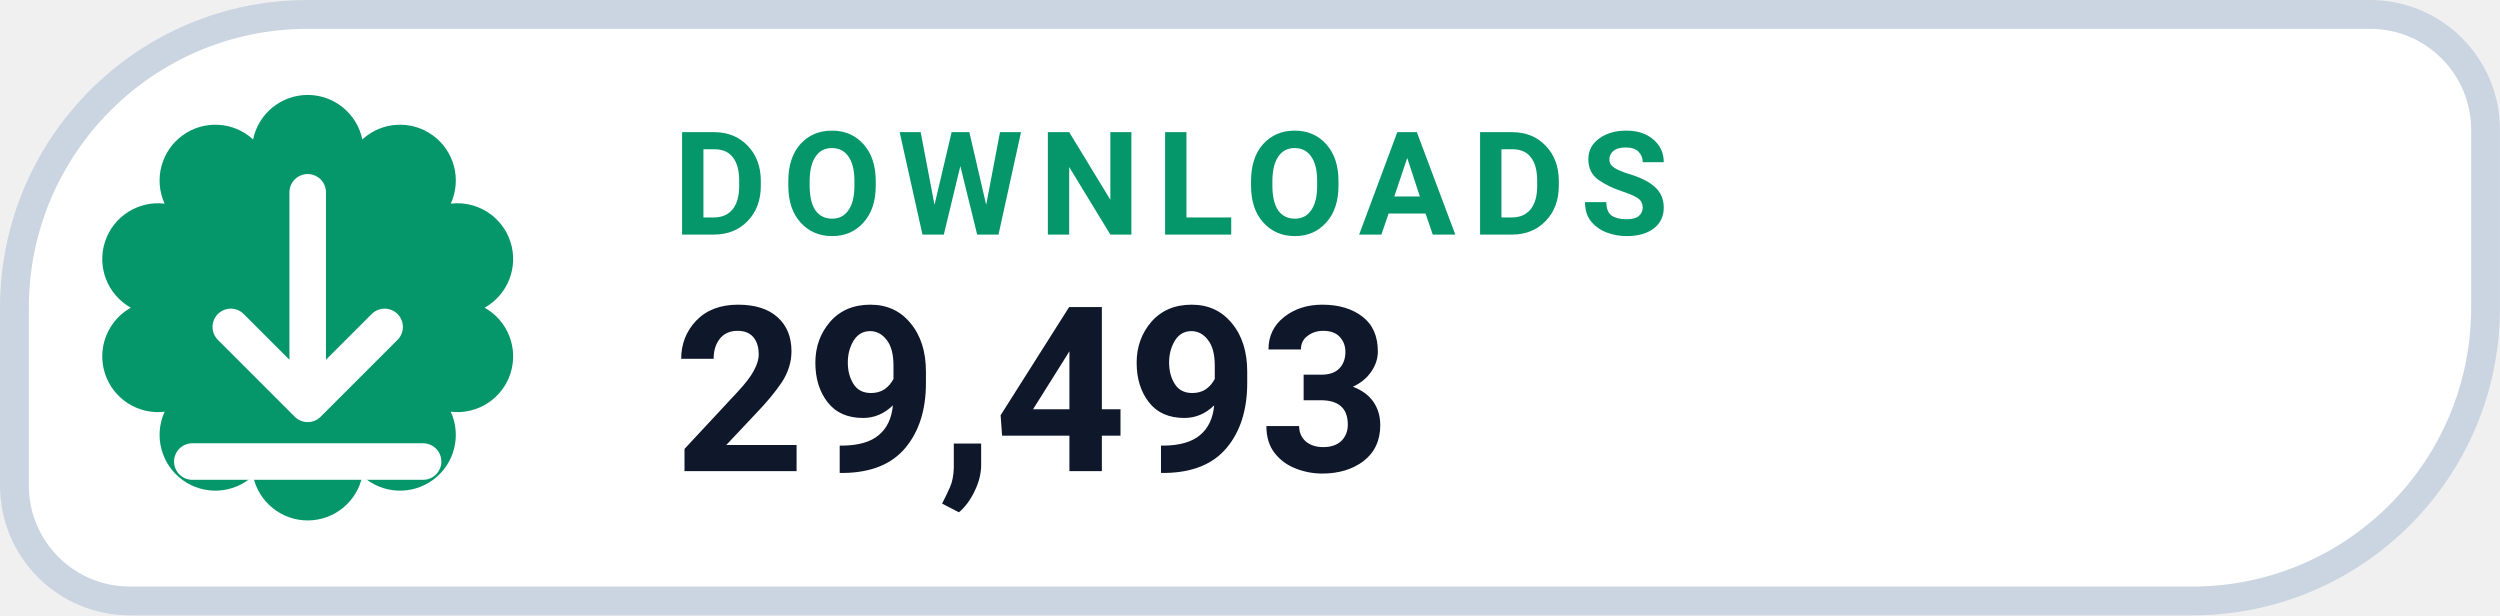
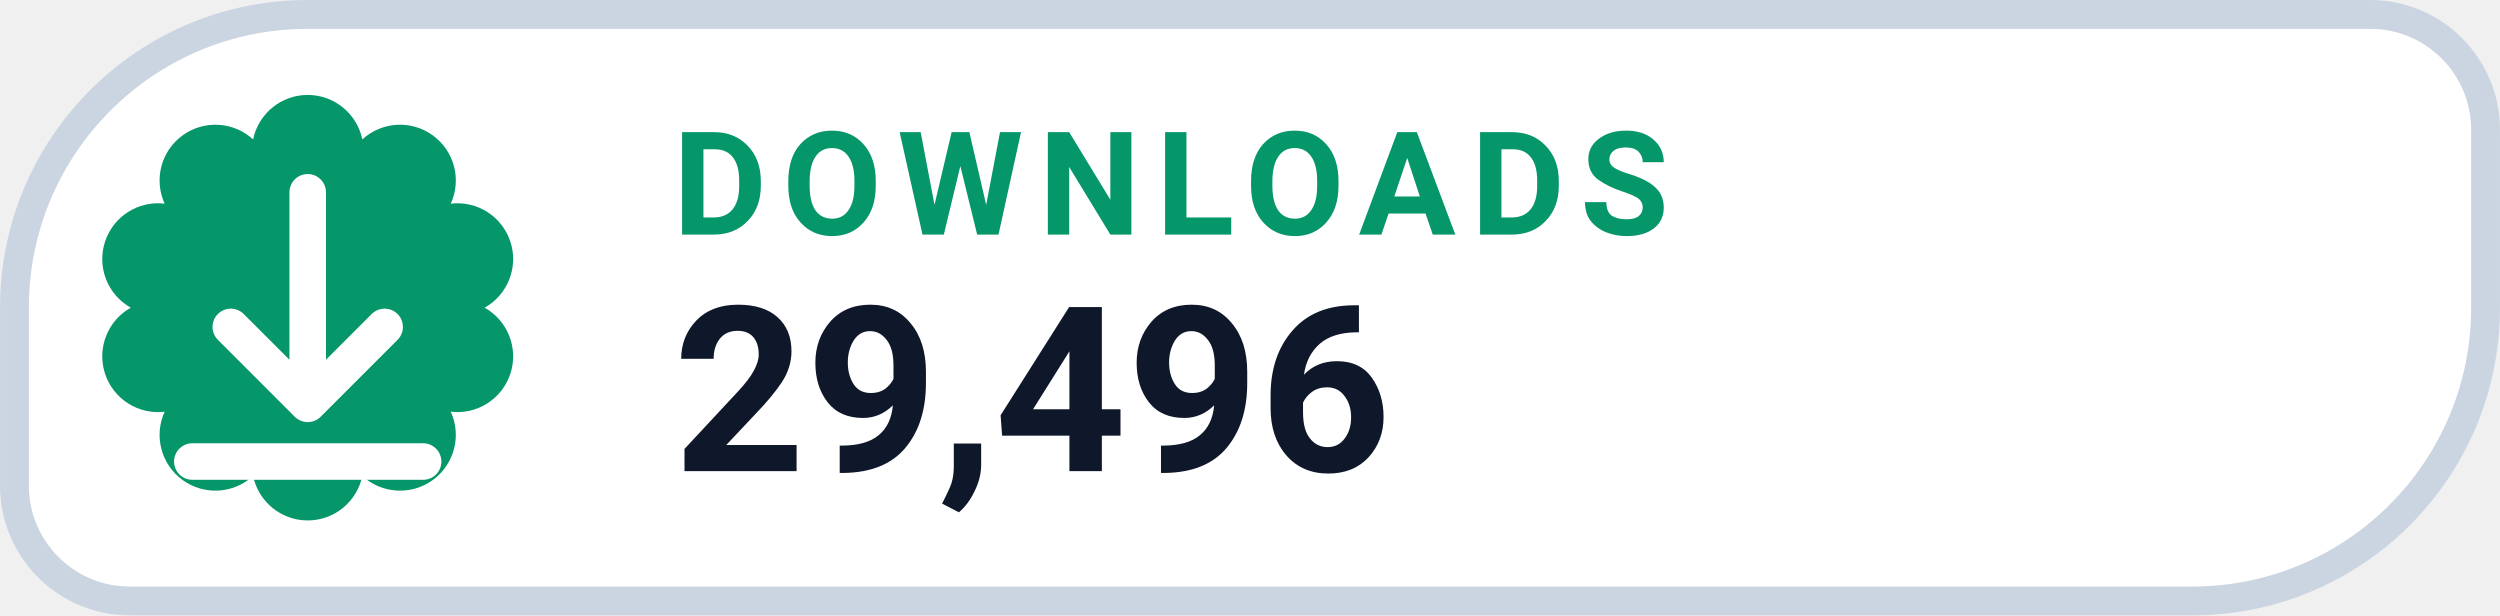
- <svg xmlns="http://www.w3.org/2000/svg" width="126" height="31.015" viewBox="0 0 130 32" role="img" aria-label="DOWNLOADS 29,493">
+ <svg xmlns="http://www.w3.org/2000/svg" width="126" height="31.015" viewBox="0 0 130 32" role="img" aria-label="DOWNLOADS 29,496">
  <path d="M 16.00 0.75 H 123.25 A 6.00 6.00 0 0 1 129.25 6.75 V 16.00 A 15.25 15.25 0 0 1 114.00 31.25 H 6.75 A 6.00 6.00 0 0 1 0.75 25.25 V 16.00 A 15.25 15.25 0 0 1 16.00 0.75 Z" fill="#FFFFFF" stroke="#CBD5E1" stroke-width="1.5" />
  <path d="M 13.16 7.25 A 2.90 2.90 0 0 1 18.84 7.25 A 2.90 2.90 0 0 1 23.44 10.59 A 2.90 2.90 0 0 1 25.20 16.00 A 2.90 2.90 0 0 1 23.44 21.41 A 2.90 2.90 0 0 1 18.84 24.75 A 2.90 2.90 0 0 1 13.16 24.75 A 2.90 2.90 0 0 1 8.56 21.41 A 2.90 2.90 0 0 1 6.80 16.00 A 2.90 2.90 0 0 1 8.56 10.59 A 2.90 2.90 0 0 1 13.16 7.25 Z" fill="#059669" />
  <g transform="translate(16 16)" style="color:#FFFFFF;">
    <path d="M0 -6 v11 m0 0 l4 -4 m-4 4 l-4 -4 M-6 8 h12" fill="none" stroke="currentColor" stroke-width="1.9" stroke-linecap="round" stroke-linejoin="round" />
  </g>
  <text x="35" y="12.2" fill="#059669" font-family="-apple-system,BlinkMacSystemFont,'Segoe UI',Roboto,Helvetica,Arial,sans-serif" font-size="7.5" font-weight="700" letter-spacing=".8">DOWNLOADS</text>
-   <text x="35" y="24.5" fill="#0F172A" font-family="-apple-system,BlinkMacSystemFont,'Segoe UI',Roboto,Helvetica,Arial,sans-serif" font-size="12" font-weight="750">29,493</text>
+   <text x="35" y="24.5" fill="#0F172A" font-family="-apple-system,BlinkMacSystemFont,'Segoe UI',Roboto,Helvetica,Arial,sans-serif" font-size="12" font-weight="750">29,496</text>
</svg>
